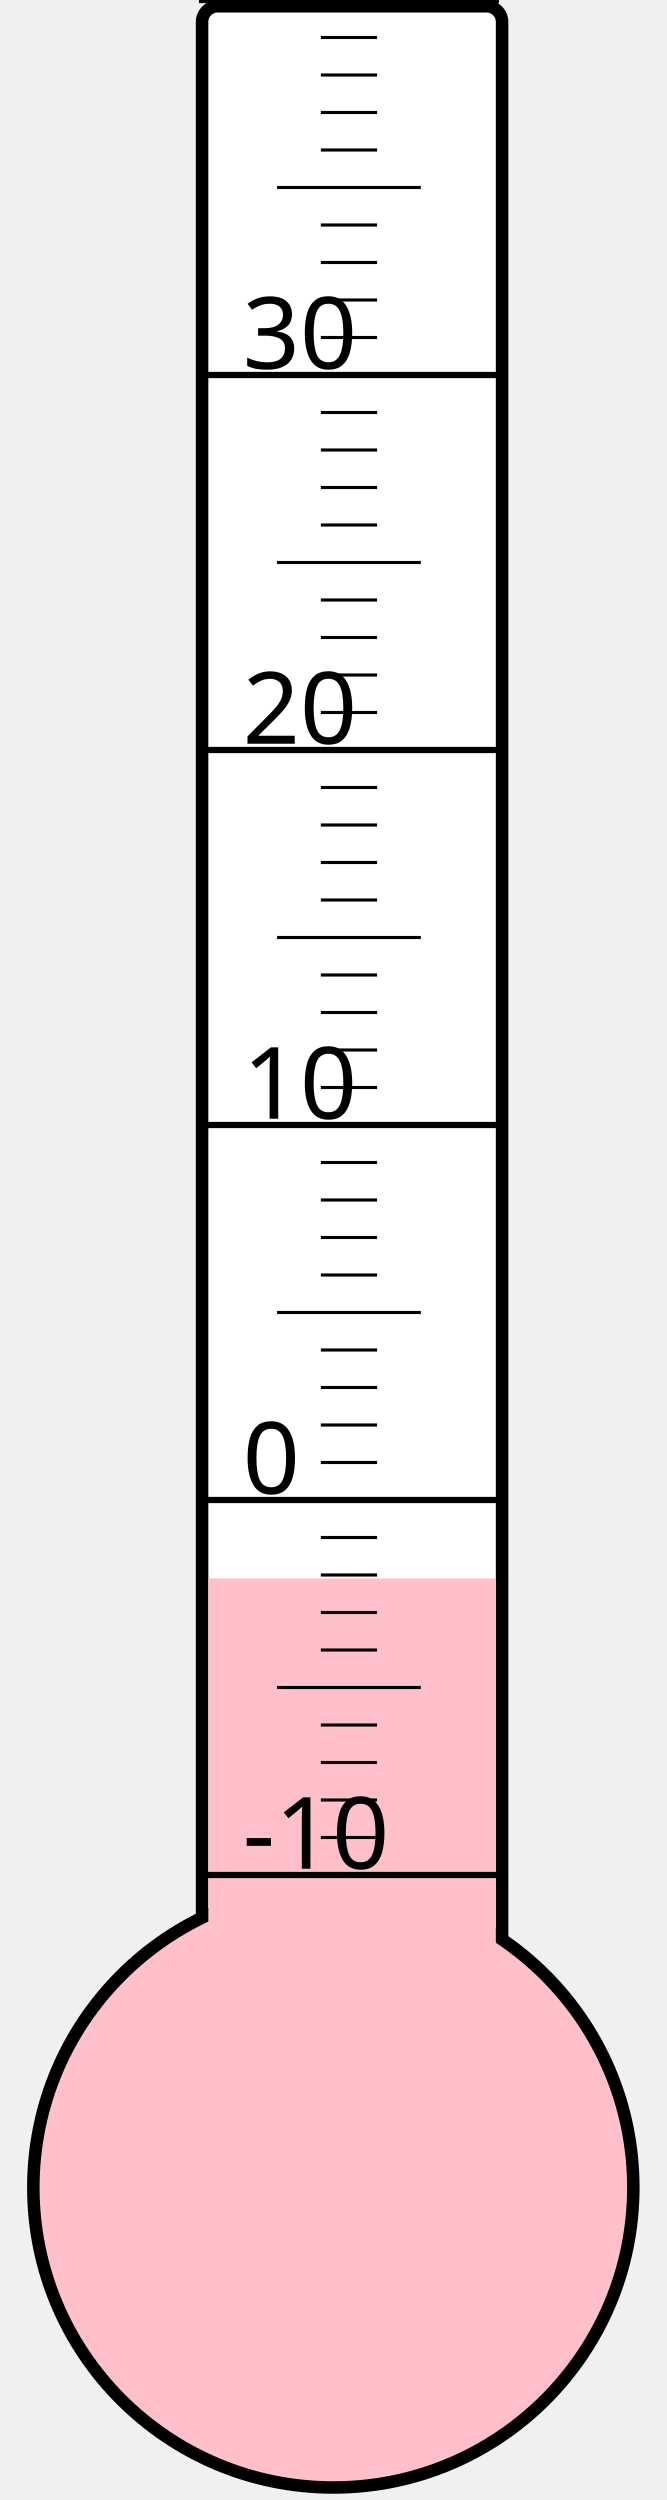
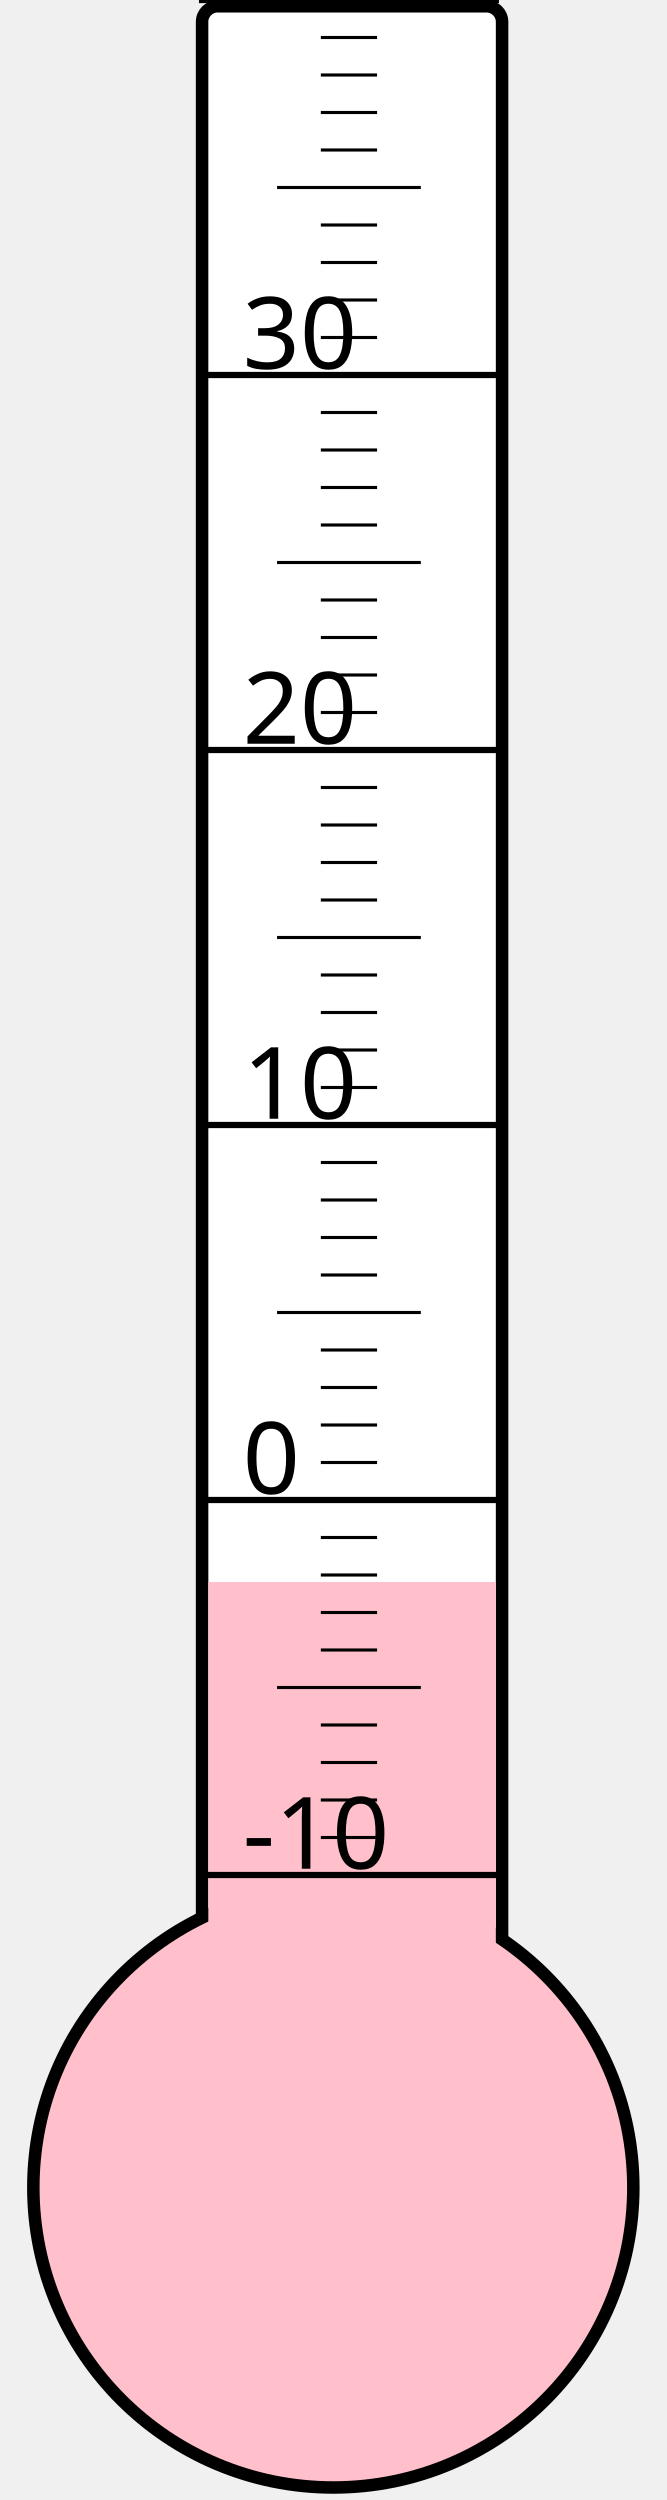
<svg xmlns="http://www.w3.org/2000/svg" width="40px" height="150px" viewBox="0 0 200 800">
  <rect width="200" height="800" x="0" y="0" style="fill: #ffffeb; fill-opacity: 0;" />
  <rect width="96" height="680" x="58" y="2" rx="5" ry="5" style="fill: white; fill-opacity: 1; stroke: black; stroke-width: 4;" />
  <circle cx="100" cy="700" r="96" style="fill: pink; stroke: black; stroke-width: 4;" />
-   <rect width="92" height="194.875" x="60" y="505.125" style="fill: pink; fill-opacity: 1; stroke-width: 0;" />
+   <rect width="92" height="193.75" x="60" y="506.25" style="fill: pink; fill-opacity: 1; stroke-width: 0;" />
  <text x="71" y="598" style="font-family: sans-serif; font-size: 24pt;">-10</text>
  <text x="71" y="478" style="font-family: sans-serif; font-size: 24pt;">0</text>
  <text x="71" y="358" style="font-family: sans-serif; font-size: 24pt;">10</text>
  <text x="71" y="238" style="font-family: sans-serif; font-size: 24pt;">20</text>
  <text x="71" y="118" style="font-family: sans-serif; font-size: 24pt;">30</text>
  <g style="stroke: black;">
    <line x1="57" y1="600" x2="153" y2="600" style="stroke-width: 2;" />
    <line x1="96" y1="588" x2="114" y2="588" style="stroke-width: 1;" />
    <line x1="96" y1="576" x2="114" y2="576" style="stroke-width: 1;" />
    <line x1="96" y1="564" x2="114" y2="564" style="stroke-width: 1;" />
    <line x1="96" y1="552" x2="114" y2="552" style="stroke-width: 1;" />
    <line x1="82" y1="540" x2="128" y2="540" style="stroke-width: 1;" />
    <line x1="96" y1="528" x2="114" y2="528" style="stroke-width: 1;" />
    <line x1="96" y1="516" x2="114" y2="516" style="stroke-width: 1;" />
    <line x1="96" y1="504" x2="114" y2="504" style="stroke-width: 1;" />
    <line x1="96" y1="492" x2="114" y2="492" style="stroke-width: 1;" />
    <line x1="57" y1="480" x2="153" y2="480" style="stroke-width: 2;" />
    <line x1="96" y1="468" x2="114" y2="468" style="stroke-width: 1;" />
    <line x1="96" y1="456" x2="114" y2="456" style="stroke-width: 1;" />
    <line x1="96" y1="444" x2="114" y2="444" style="stroke-width: 1;" />
    <line x1="96" y1="432" x2="114" y2="432" style="stroke-width: 1;" />
    <line x1="82" y1="420" x2="128" y2="420" style="stroke-width: 1;" />
    <line x1="96" y1="408" x2="114" y2="408" style="stroke-width: 1;" />
    <line x1="96" y1="396" x2="114" y2="396" style="stroke-width: 1;" />
    <line x1="96" y1="384" x2="114" y2="384" style="stroke-width: 1;" />
    <line x1="96" y1="372" x2="114" y2="372" style="stroke-width: 1;" />
    <line x1="57" y1="360" x2="153" y2="360" style="stroke-width: 2;" />
    <line x1="96" y1="348" x2="114" y2="348" style="stroke-width: 1;" />
    <line x1="96" y1="336" x2="114" y2="336" style="stroke-width: 1;" />
    <line x1="96" y1="324" x2="114" y2="324" style="stroke-width: 1;" />
    <line x1="96" y1="312" x2="114" y2="312" style="stroke-width: 1;" />
    <line x1="82" y1="300" x2="128" y2="300" style="stroke-width: 1;" />
    <line x1="96" y1="288" x2="114" y2="288" style="stroke-width: 1;" />
    <line x1="96" y1="276" x2="114" y2="276" style="stroke-width: 1;" />
    <line x1="96" y1="264" x2="114" y2="264" style="stroke-width: 1;" />
    <line x1="96" y1="252" x2="114" y2="252" style="stroke-width: 1;" />
    <line x1="57" y1="240" x2="153" y2="240" style="stroke-width: 2;" />
    <line x1="96" y1="228" x2="114" y2="228" style="stroke-width: 1;" />
    <line x1="96" y1="216" x2="114" y2="216" style="stroke-width: 1;" />
    <line x1="96" y1="204" x2="114" y2="204" style="stroke-width: 1;" />
    <line x1="96" y1="192" x2="114" y2="192" style="stroke-width: 1;" />
    <line x1="82" y1="180" x2="128" y2="180" style="stroke-width: 1;" />
    <line x1="96" y1="168" x2="114" y2="168" style="stroke-width: 1;" />
    <line x1="96" y1="156" x2="114" y2="156" style="stroke-width: 1;" />
    <line x1="96" y1="144" x2="114" y2="144" style="stroke-width: 1;" />
    <line x1="96" y1="132" x2="114" y2="132" style="stroke-width: 1;" />
    <line x1="57" y1="120" x2="153" y2="120" style="stroke-width: 2;" />
    <line x1="96" y1="108" x2="114" y2="108" style="stroke-width: 1;" />
    <line x1="96" y1="96" x2="114" y2="96" style="stroke-width: 1;" />
    <line x1="96" y1="84" x2="114" y2="84" style="stroke-width: 1;" />
    <line x1="96" y1="72" x2="114" y2="72" style="stroke-width: 1;" />
    <line x1="82" y1="60" x2="128" y2="60" style="stroke-width: 1;" />
    <line x1="96" y1="48" x2="114" y2="48" style="stroke-width: 1;" />
    <line x1="96" y1="36" x2="114" y2="36" style="stroke-width: 1;" />
    <line x1="96" y1="24" x2="114" y2="24" style="stroke-width: 1;" />
    <line x1="96" y1="12" x2="114" y2="12" style="stroke-width: 1;" />
    <line x1="57" y1="0" x2="153" y2="0" style="stroke-width: 2;" />
  </g>
</svg>
